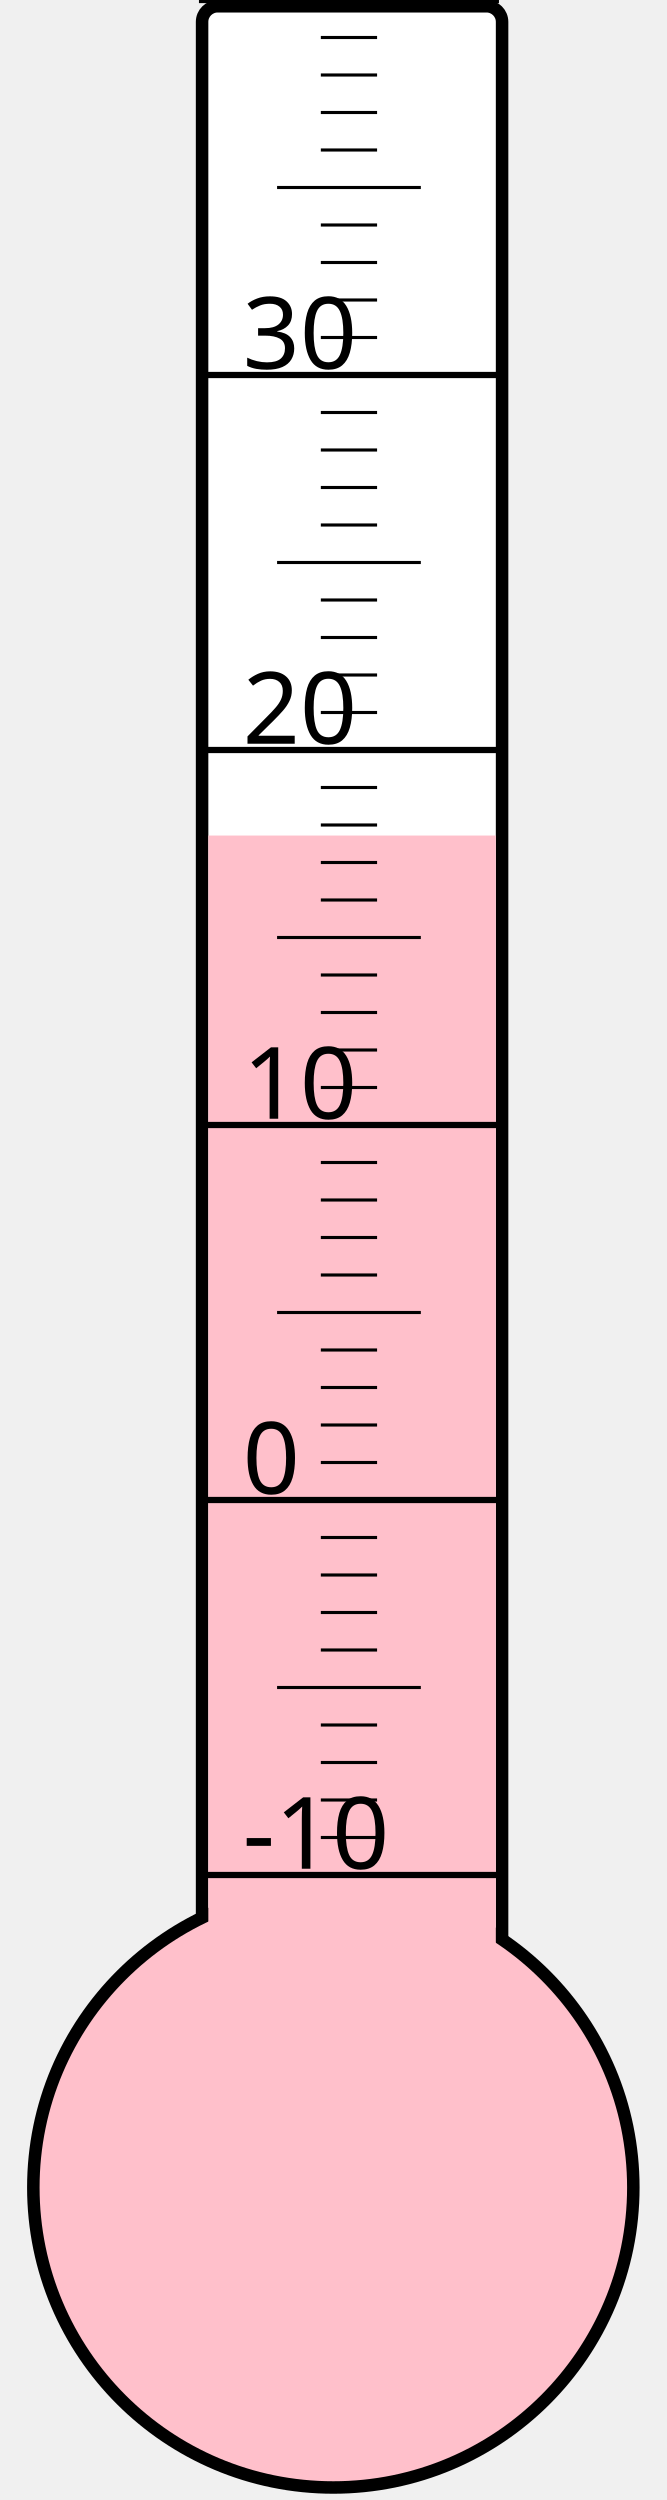
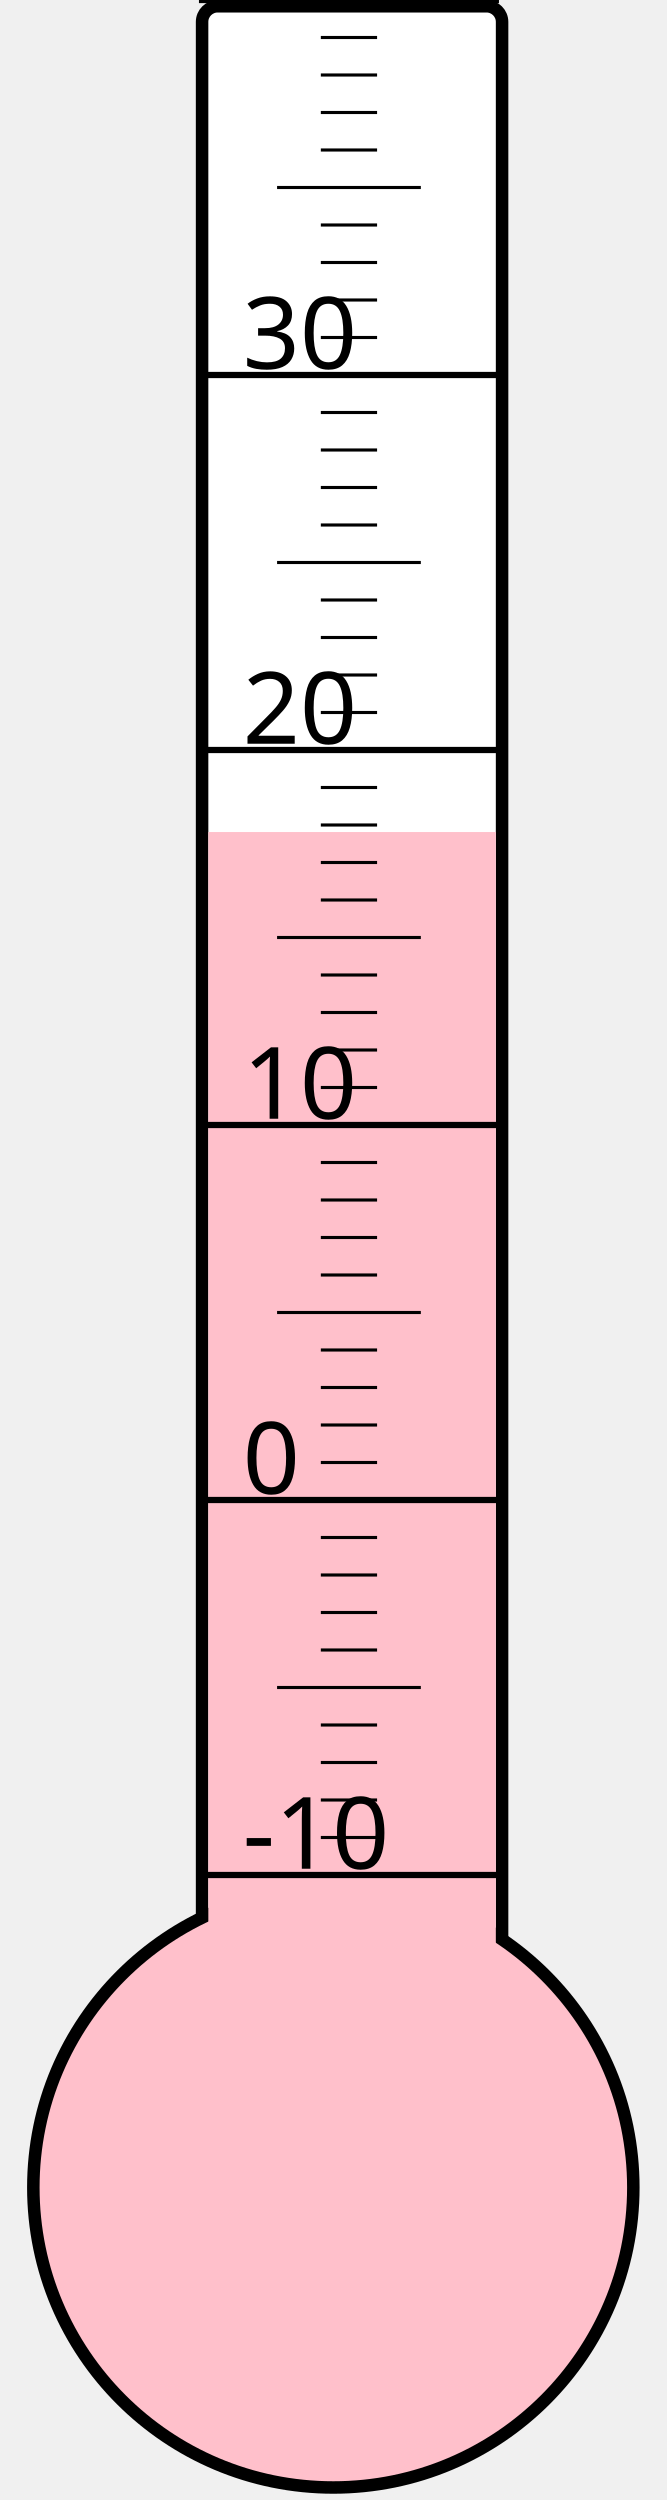
<svg xmlns="http://www.w3.org/2000/svg" width="40px" height="150px" viewBox="0 0 200 800">
  <rect width="200" height="800" x="0" y="0" style="fill: #ffffeb; fill-opacity: 0;" />
  <rect width="96" height="680" x="58" y="2" rx="5" ry="5" style="fill: white; fill-opacity: 1; stroke: black; stroke-width: 4;" />
  <circle cx="100" cy="700" r="96" style="fill: pink; stroke: black; stroke-width: 4;" />
-   <rect width="92" height="432.625" x="60" y="267.375" style="fill: pink; fill-opacity: 1; stroke-width: 0;" />
+   <rect width="92" height="433.75" x="60" y="266.25" style="fill: pink; fill-opacity: 1; stroke-width: 0;" />
  <text x="71" y="598" style="font-family: sans-serif; font-size: 24pt;">-10</text>
  <text x="71" y="478" style="font-family: sans-serif; font-size: 24pt;">0</text>
  <text x="71" y="358" style="font-family: sans-serif; font-size: 24pt;">10</text>
  <text x="71" y="238" style="font-family: sans-serif; font-size: 24pt;">20</text>
  <text x="71" y="118" style="font-family: sans-serif; font-size: 24pt;">30</text>
  <g style="stroke: black;">
    <line x1="57" y1="600" x2="153" y2="600" style="stroke-width: 2;" />
    <line x1="96" y1="588" x2="114" y2="588" style="stroke-width: 1;" />
    <line x1="96" y1="576" x2="114" y2="576" style="stroke-width: 1;" />
    <line x1="96" y1="564" x2="114" y2="564" style="stroke-width: 1;" />
    <line x1="96" y1="552" x2="114" y2="552" style="stroke-width: 1;" />
    <line x1="82" y1="540" x2="128" y2="540" style="stroke-width: 1;" />
    <line x1="96" y1="528" x2="114" y2="528" style="stroke-width: 1;" />
    <line x1="96" y1="516" x2="114" y2="516" style="stroke-width: 1;" />
    <line x1="96" y1="504" x2="114" y2="504" style="stroke-width: 1;" />
    <line x1="96" y1="492" x2="114" y2="492" style="stroke-width: 1;" />
    <line x1="57" y1="480" x2="153" y2="480" style="stroke-width: 2;" />
    <line x1="96" y1="468" x2="114" y2="468" style="stroke-width: 1;" />
    <line x1="96" y1="456" x2="114" y2="456" style="stroke-width: 1;" />
    <line x1="96" y1="444" x2="114" y2="444" style="stroke-width: 1;" />
    <line x1="96" y1="432" x2="114" y2="432" style="stroke-width: 1;" />
    <line x1="82" y1="420" x2="128" y2="420" style="stroke-width: 1;" />
    <line x1="96" y1="408" x2="114" y2="408" style="stroke-width: 1;" />
    <line x1="96" y1="396" x2="114" y2="396" style="stroke-width: 1;" />
    <line x1="96" y1="384" x2="114" y2="384" style="stroke-width: 1;" />
    <line x1="96" y1="372" x2="114" y2="372" style="stroke-width: 1;" />
    <line x1="57" y1="360" x2="153" y2="360" style="stroke-width: 2;" />
    <line x1="96" y1="348" x2="114" y2="348" style="stroke-width: 1;" />
    <line x1="96" y1="336" x2="114" y2="336" style="stroke-width: 1;" />
    <line x1="96" y1="324" x2="114" y2="324" style="stroke-width: 1;" />
    <line x1="96" y1="312" x2="114" y2="312" style="stroke-width: 1;" />
    <line x1="82" y1="300" x2="128" y2="300" style="stroke-width: 1;" />
    <line x1="96" y1="288" x2="114" y2="288" style="stroke-width: 1;" />
    <line x1="96" y1="276" x2="114" y2="276" style="stroke-width: 1;" />
    <line x1="96" y1="264" x2="114" y2="264" style="stroke-width: 1;" />
    <line x1="96" y1="252" x2="114" y2="252" style="stroke-width: 1;" />
    <line x1="57" y1="240" x2="153" y2="240" style="stroke-width: 2;" />
    <line x1="96" y1="228" x2="114" y2="228" style="stroke-width: 1;" />
    <line x1="96" y1="216" x2="114" y2="216" style="stroke-width: 1;" />
    <line x1="96" y1="204" x2="114" y2="204" style="stroke-width: 1;" />
    <line x1="96" y1="192" x2="114" y2="192" style="stroke-width: 1;" />
    <line x1="82" y1="180" x2="128" y2="180" style="stroke-width: 1;" />
    <line x1="96" y1="168" x2="114" y2="168" style="stroke-width: 1;" />
    <line x1="96" y1="156" x2="114" y2="156" style="stroke-width: 1;" />
    <line x1="96" y1="144" x2="114" y2="144" style="stroke-width: 1;" />
    <line x1="96" y1="132" x2="114" y2="132" style="stroke-width: 1;" />
    <line x1="57" y1="120" x2="153" y2="120" style="stroke-width: 2;" />
    <line x1="96" y1="108" x2="114" y2="108" style="stroke-width: 1;" />
    <line x1="96" y1="96" x2="114" y2="96" style="stroke-width: 1;" />
    <line x1="96" y1="84" x2="114" y2="84" style="stroke-width: 1;" />
    <line x1="96" y1="72" x2="114" y2="72" style="stroke-width: 1;" />
    <line x1="82" y1="60" x2="128" y2="60" style="stroke-width: 1;" />
    <line x1="96" y1="48" x2="114" y2="48" style="stroke-width: 1;" />
    <line x1="96" y1="36" x2="114" y2="36" style="stroke-width: 1;" />
    <line x1="96" y1="24" x2="114" y2="24" style="stroke-width: 1;" />
    <line x1="96" y1="12" x2="114" y2="12" style="stroke-width: 1;" />
    <line x1="57" y1="0" x2="153" y2="0" style="stroke-width: 2;" />
  </g>
</svg>
